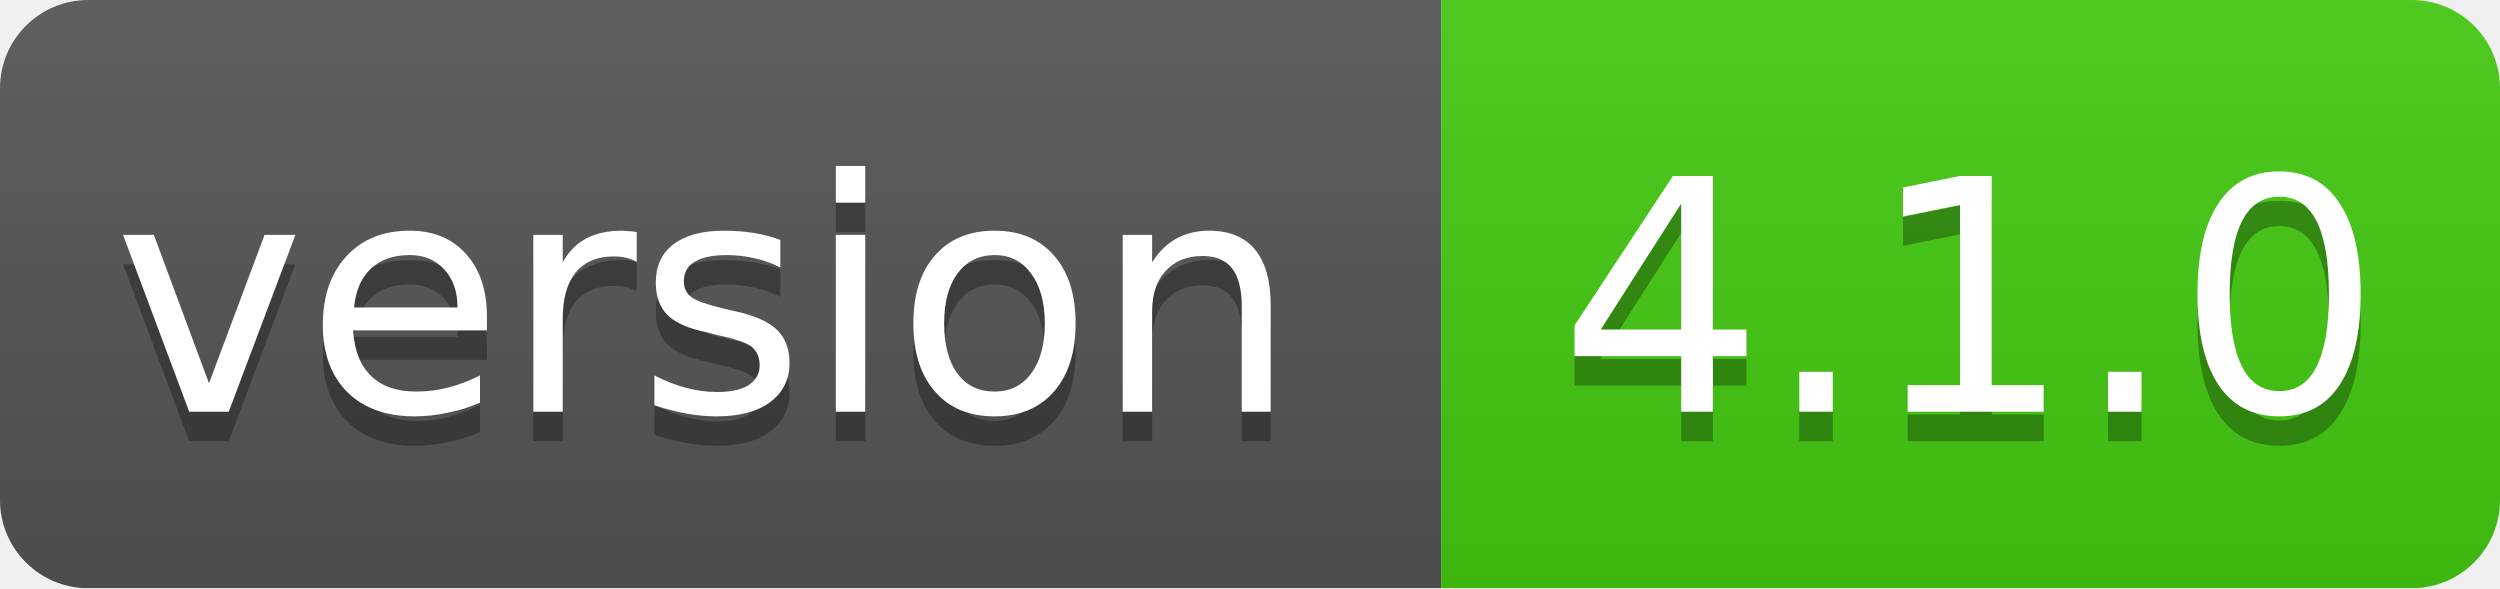
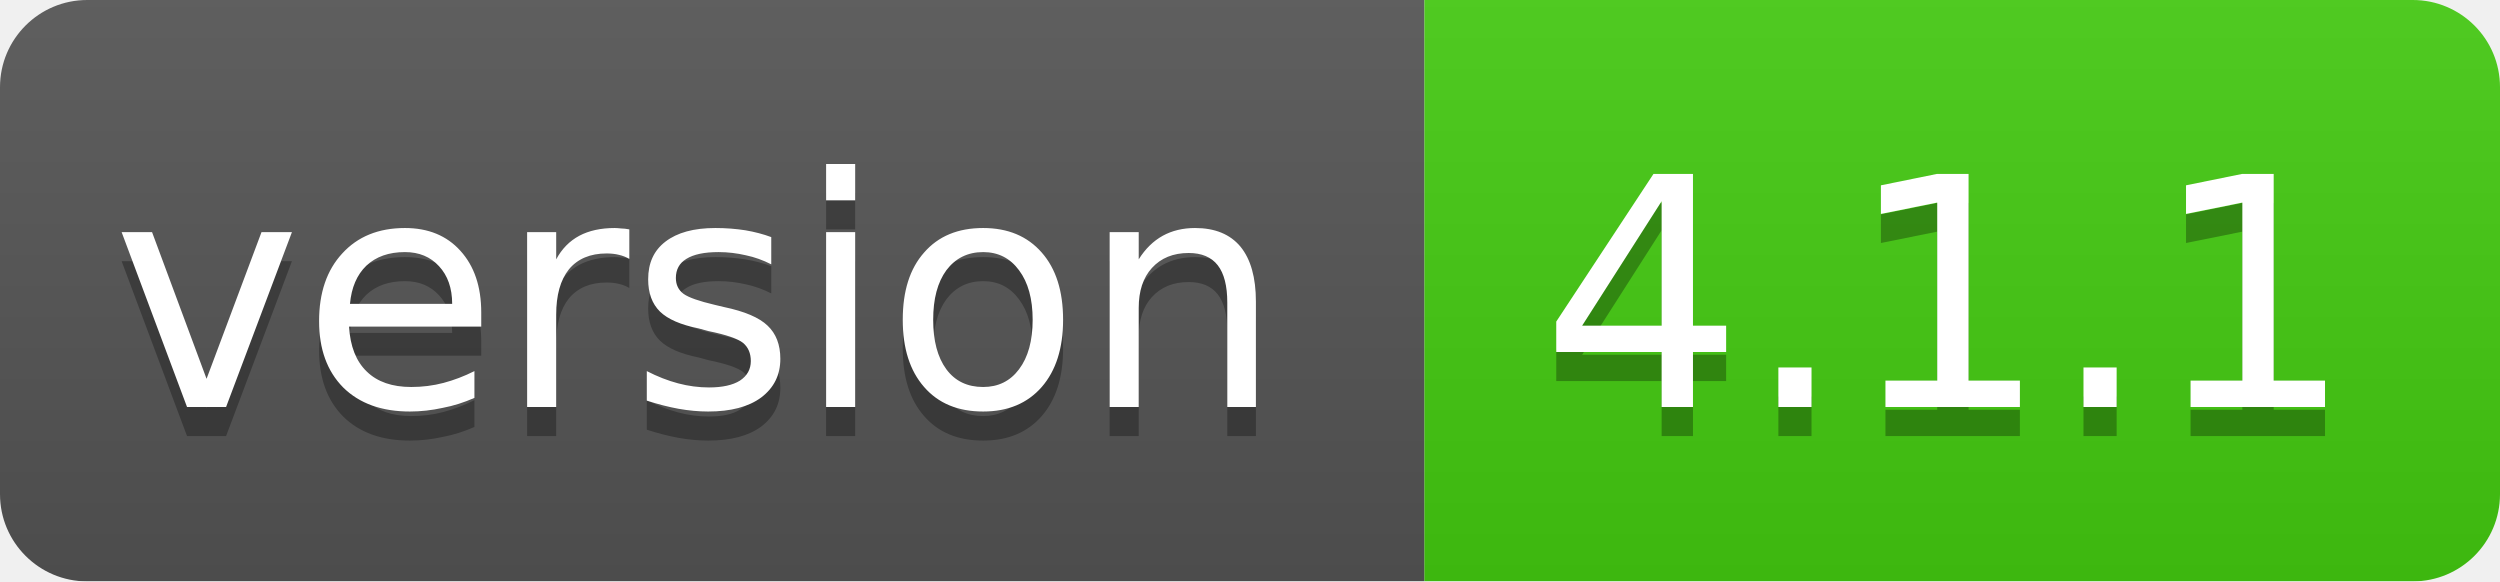
- <svg xmlns="http://www.w3.org/2000/svg" width="85" height="20">
+ <svg xmlns="http://www.w3.org/2000/svg" width="86" height="20">
  <linearGradient id="smooth" x2="0" y2="100%">
    <stop offset="0" stop-color="#bbb" stop-opacity=".1" />
    <stop offset="1" stop-opacity=".1" />
  </linearGradient>
  <mask id="round">
-     <rect width="85" height="20" rx="3" fill="#fff" />
+     <rect width="86" height="20" rx="3" fill="#fff" />
  </mask>
  <g mask="url(#round)">
    <rect width="49" height="20" fill="#555" />
-     <rect x="49" width="36" height="20" fill="#44cc11" />
-     <rect width="85" height="20" fill="url(#smooth)" />
+     <rect x="49" width="37" height="20" fill="#44cc11" />
+     <rect width="86" height="20" fill="url(#smooth)" />
  </g>
  <g fill="#fff" text-anchor="middle" font-family="DejaVu Sans,Verdana,Geneva,sans-serif" font-size="11">
    <text x="24" y="15" fill="#010101" fill-opacity=".3">version</text>
    <text x="24" y="14">version</text>
-     <text x="67" y="15" fill="#010101" fill-opacity=".3">4.1.0</text>
-     <text x="67" y="14">4.1.0</text>
+     <text x="67" y="15" fill="#010101" fill-opacity=".3">4.1.1</text>
+     <text x="67" y="14">4.1.1</text>
  </g>
</svg>
